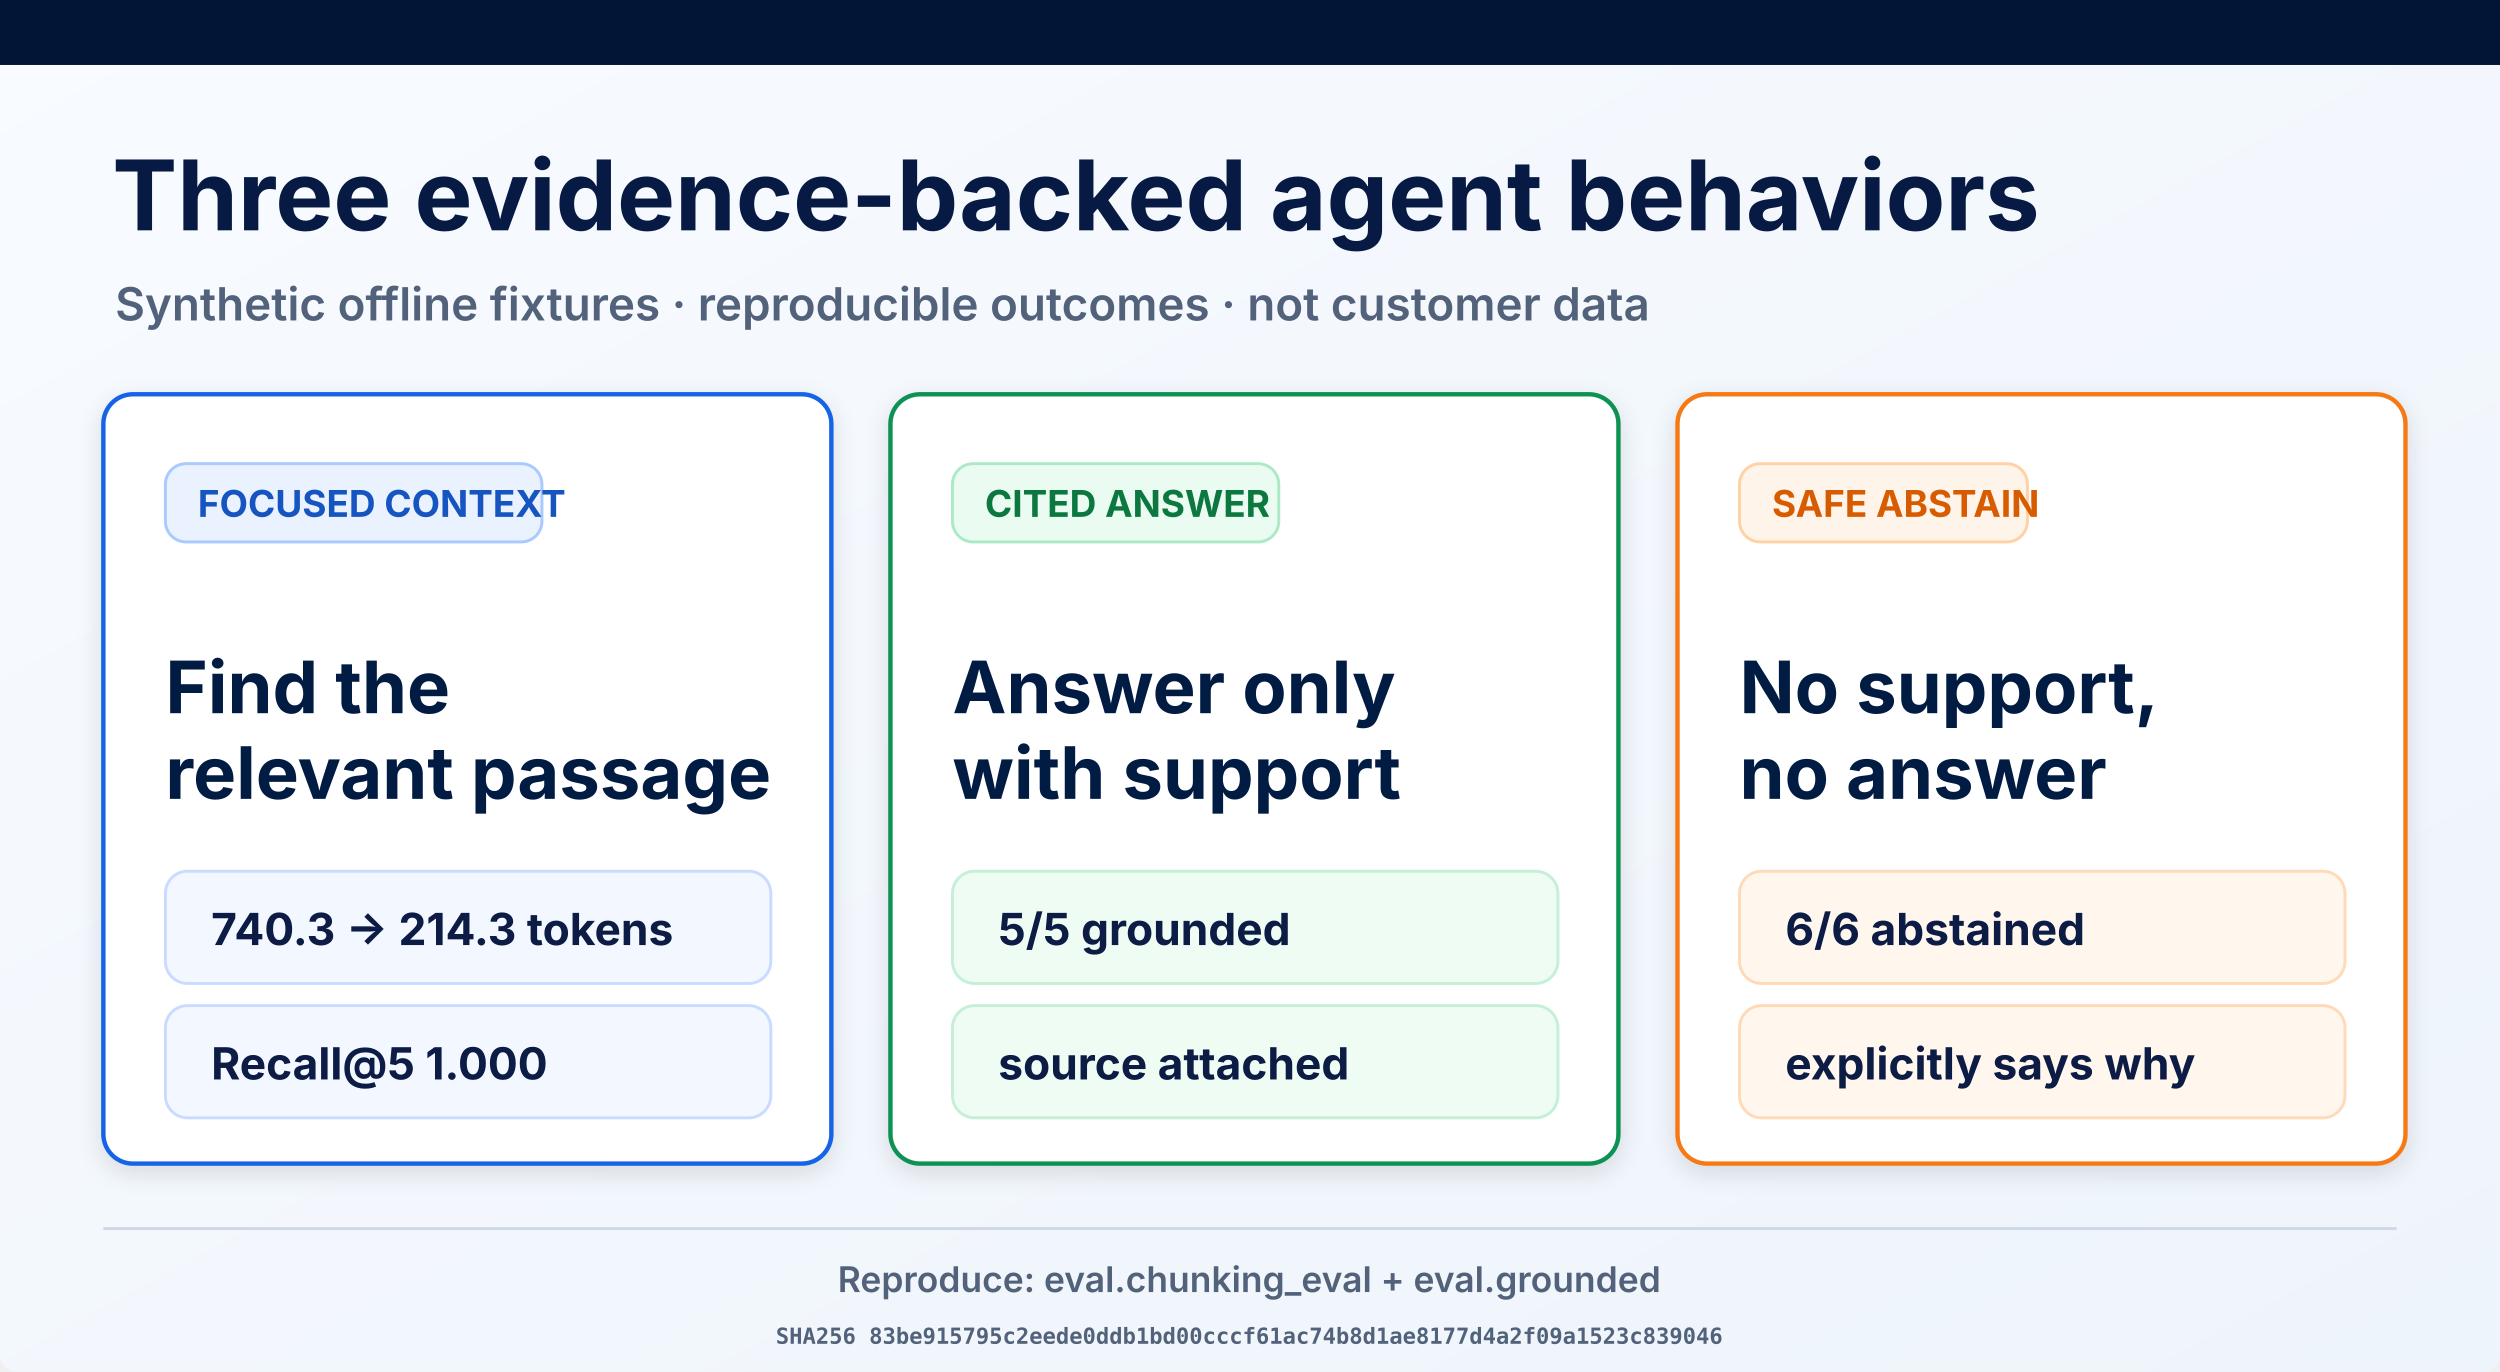
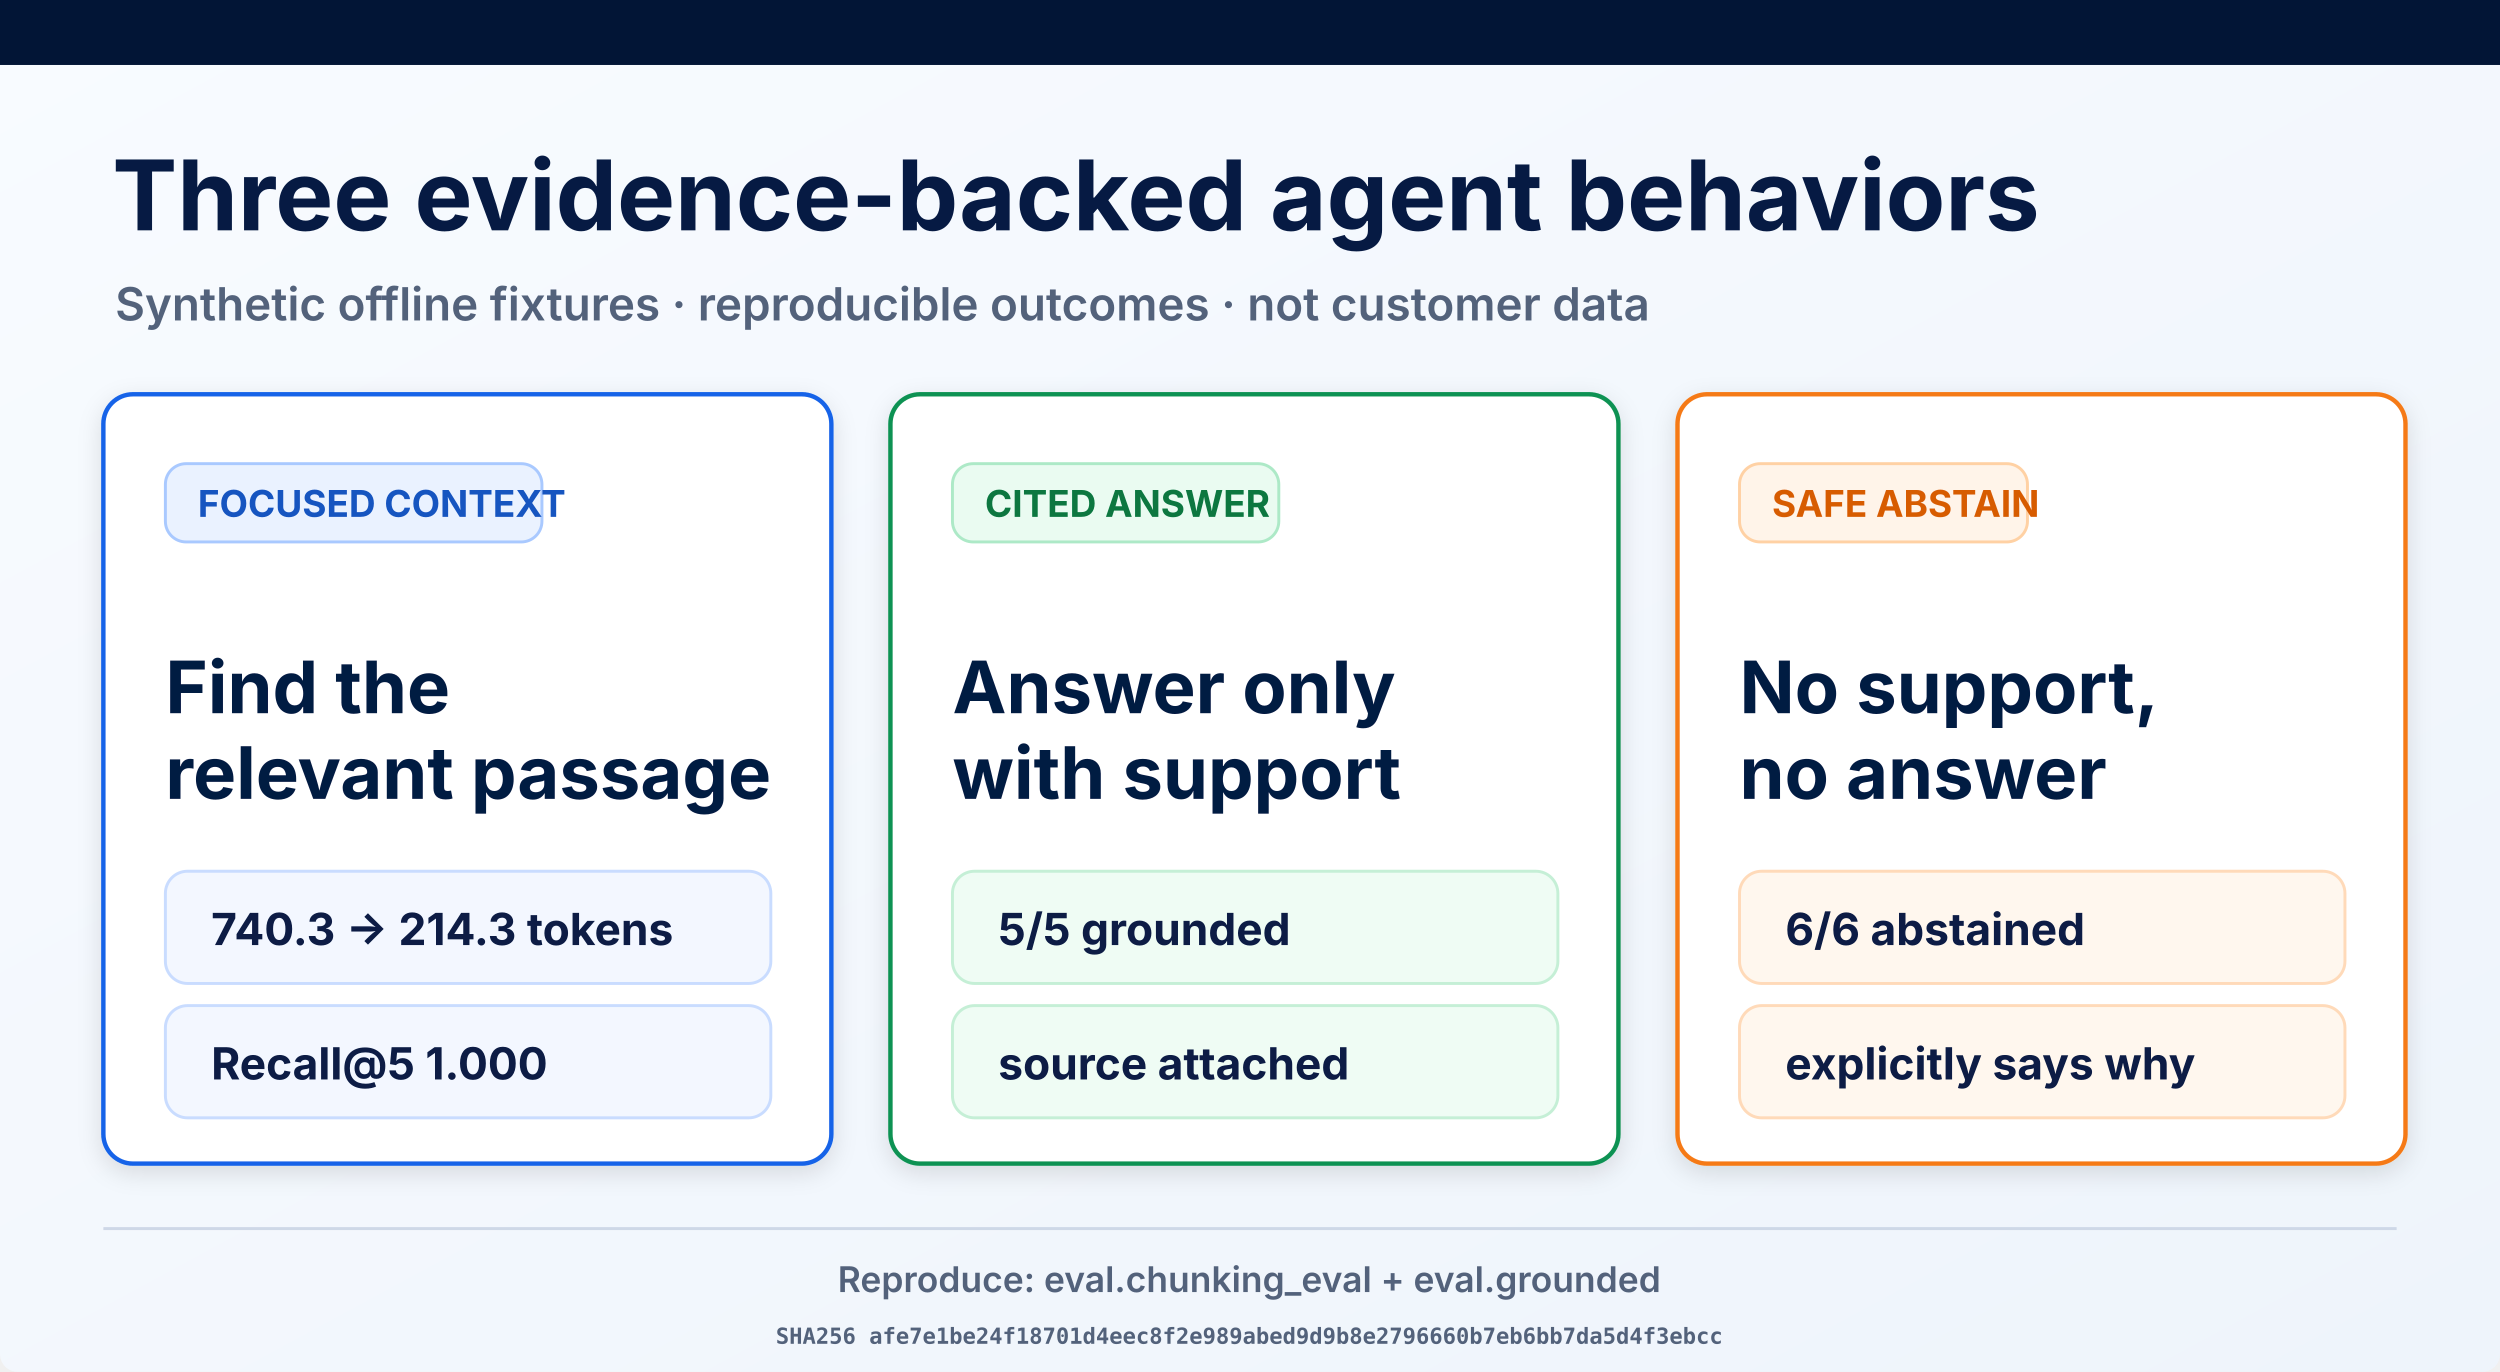
<svg xmlns="http://www.w3.org/2000/svg" width="1693" height="929" viewBox="0 0 1693 929" role="img" aria-labelledby="title desc">
  <defs>
    <linearGradient id="page" x1="0" y1="0" x2="1" y2="1">
      <stop offset="0" stop-color="#f8fbff" />
      <stop offset="1" stop-color="#eef4fb" />
    </linearGradient>
    <filter id="shadow" x="-10%" y="-10%" width="120%" height="130%">
      <feDropShadow dx="0" dy="5" stdDeviation="8" flood-opacity=".12" />
    </filter>
  </defs>
  <rect width="1693" height="929" rx="12" fill="url(#page)" />
  <rect width="1693" height="44" fill="#021536" />
  <text x="76" y="156" font-family="Inter, Arial, sans-serif" font-size="66" font-weight="700" fill="#061a43">Three evidence-backed agent behaviors</text>
  <text x="78" y="217" font-family="Inter, Arial, sans-serif" font-size="31" font-weight="600" fill="#53627b">Synthetic offline fixtures · reproducible outcomes · not customer data</text>
  <g filter="url(#shadow)">
    <rect x="70" y="267" width="493" height="521" rx="20" fill="#fff" stroke="#1763e8" stroke-width="3" />
    <rect x="112" y="314" width="255" height="53" rx="14" fill="#eaf2ff" stroke="#a9c9ff" stroke-width="2" />
    <text x="134" y="350" font-family="Inter, Arial, sans-serif" font-size="25" font-weight="700" fill="#1554c0">FOCUSED CONTEXT</text>
    <text x="112" y="483" font-family="Inter, Arial, sans-serif" font-size="49" font-weight="700" fill="#061a43">Find the</text>
    <text x="112" y="541" font-family="Inter, Arial, sans-serif" font-size="49" font-weight="700" fill="#061a43">relevant passage</text>
    <rect x="112" y="590" width="410" height="76" rx="15" fill="#f3f7ff" stroke="#c9dcff" stroke-width="2" />
    <text x="143" y="640" font-family="Inter, Arial, sans-serif" font-size="30" font-weight="700" fill="#0a1b44">740.3 → 214.3 tokens</text>
    <rect x="112" y="681" width="410" height="76" rx="15" fill="#f3f7ff" stroke="#c9dcff" stroke-width="2" />
    <text x="143" y="731" font-family="Inter, Arial, sans-serif" font-size="30" font-weight="700" fill="#0a1b44">Recall@5 1.000</text>
  </g>
  <g filter="url(#shadow)">
    <rect x="603" y="267" width="493" height="521" rx="20" fill="#fff" stroke="#109252" stroke-width="3" />
    <rect x="645" y="314" width="221" height="53" rx="14" fill="#eafbf1" stroke="#ade9c7" stroke-width="2" />
    <text x="667" y="350" font-family="Inter, Arial, sans-serif" font-size="25" font-weight="700" fill="#08773f">CITED ANSWER</text>
    <text x="645" y="483" font-family="Inter, Arial, sans-serif" font-size="49" font-weight="700" fill="#061a43">Answer only</text>
    <text x="645" y="541" font-family="Inter, Arial, sans-serif" font-size="49" font-weight="700" fill="#061a43">with support</text>
    <rect x="645" y="590" width="410" height="76" rx="15" fill="#effcf4" stroke="#c5efd6" stroke-width="2" />
    <text x="676" y="640" font-family="Inter, Arial, sans-serif" font-size="30" font-weight="700" fill="#0a1b44">5/5 grounded</text>
    <rect x="645" y="681" width="410" height="76" rx="15" fill="#effcf4" stroke="#c5efd6" stroke-width="2" />
    <text x="676" y="731" font-family="Inter, Arial, sans-serif" font-size="30" font-weight="700" fill="#0a1b44">source attached</text>
  </g>
  <g filter="url(#shadow)">
    <rect x="1136" y="267" width="493" height="521" rx="20" fill="#fff" stroke="#f57a19" stroke-width="3" />
    <rect x="1178" y="314" width="195" height="53" rx="14" fill="#fff4e9" stroke="#ffd1a4" stroke-width="2" />
    <text x="1200" y="350" font-family="Inter, Arial, sans-serif" font-size="25" font-weight="700" fill="#d75c06">SAFE ABSTAIN</text>
    <text x="1178" y="483" font-family="Inter, Arial, sans-serif" font-size="49" font-weight="700" fill="#061a43">No support,</text>
    <text x="1178" y="541" font-family="Inter, Arial, sans-serif" font-size="49" font-weight="700" fill="#061a43">no answer</text>
    <rect x="1178" y="590" width="410" height="76" rx="15" fill="#fff7ee" stroke="#ffdab9" stroke-width="2" />
    <text x="1209" y="640" font-family="Inter, Arial, sans-serif" font-size="30" font-weight="700" fill="#0a1b44">6/6 abstained</text>
    <rect x="1178" y="681" width="410" height="76" rx="15" fill="#fff7ee" stroke="#ffdab9" stroke-width="2" />
    <text x="1209" y="731" font-family="Inter, Arial, sans-serif" font-size="30" font-weight="700" fill="#0a1b44">explicitly says why</text>
  </g>
  <line x1="70" y1="832" x2="1623" y2="832" stroke="#ced8e7" stroke-width="2" />
  <text x="846" y="875" text-anchor="middle" font-family="Inter, Arial, sans-serif" font-size="24" font-weight="600" fill="#53627b">Reproduce: eval.chunking_eval + eval.grounded</text>
-   <text x="846" y="910" text-anchor="middle" font-family="ui-monospace, monospace" font-size="15" font-weight="600" fill="#53627b">SHA256 83be915795c2eede0ddb1bd00cccf61ac74b8d1ae8177d4a2f09a1523c839046</text>
+   <text x="846" y="910" text-anchor="middle" font-family="ui-monospace, monospace" font-size="15" font-weight="600" fill="#53627b">SHA256 afe7e1be24f18701d4eec8f2e989abed9d9b8e2796660b7eb6bb7da5d4f3ebcc</text>
</svg>
